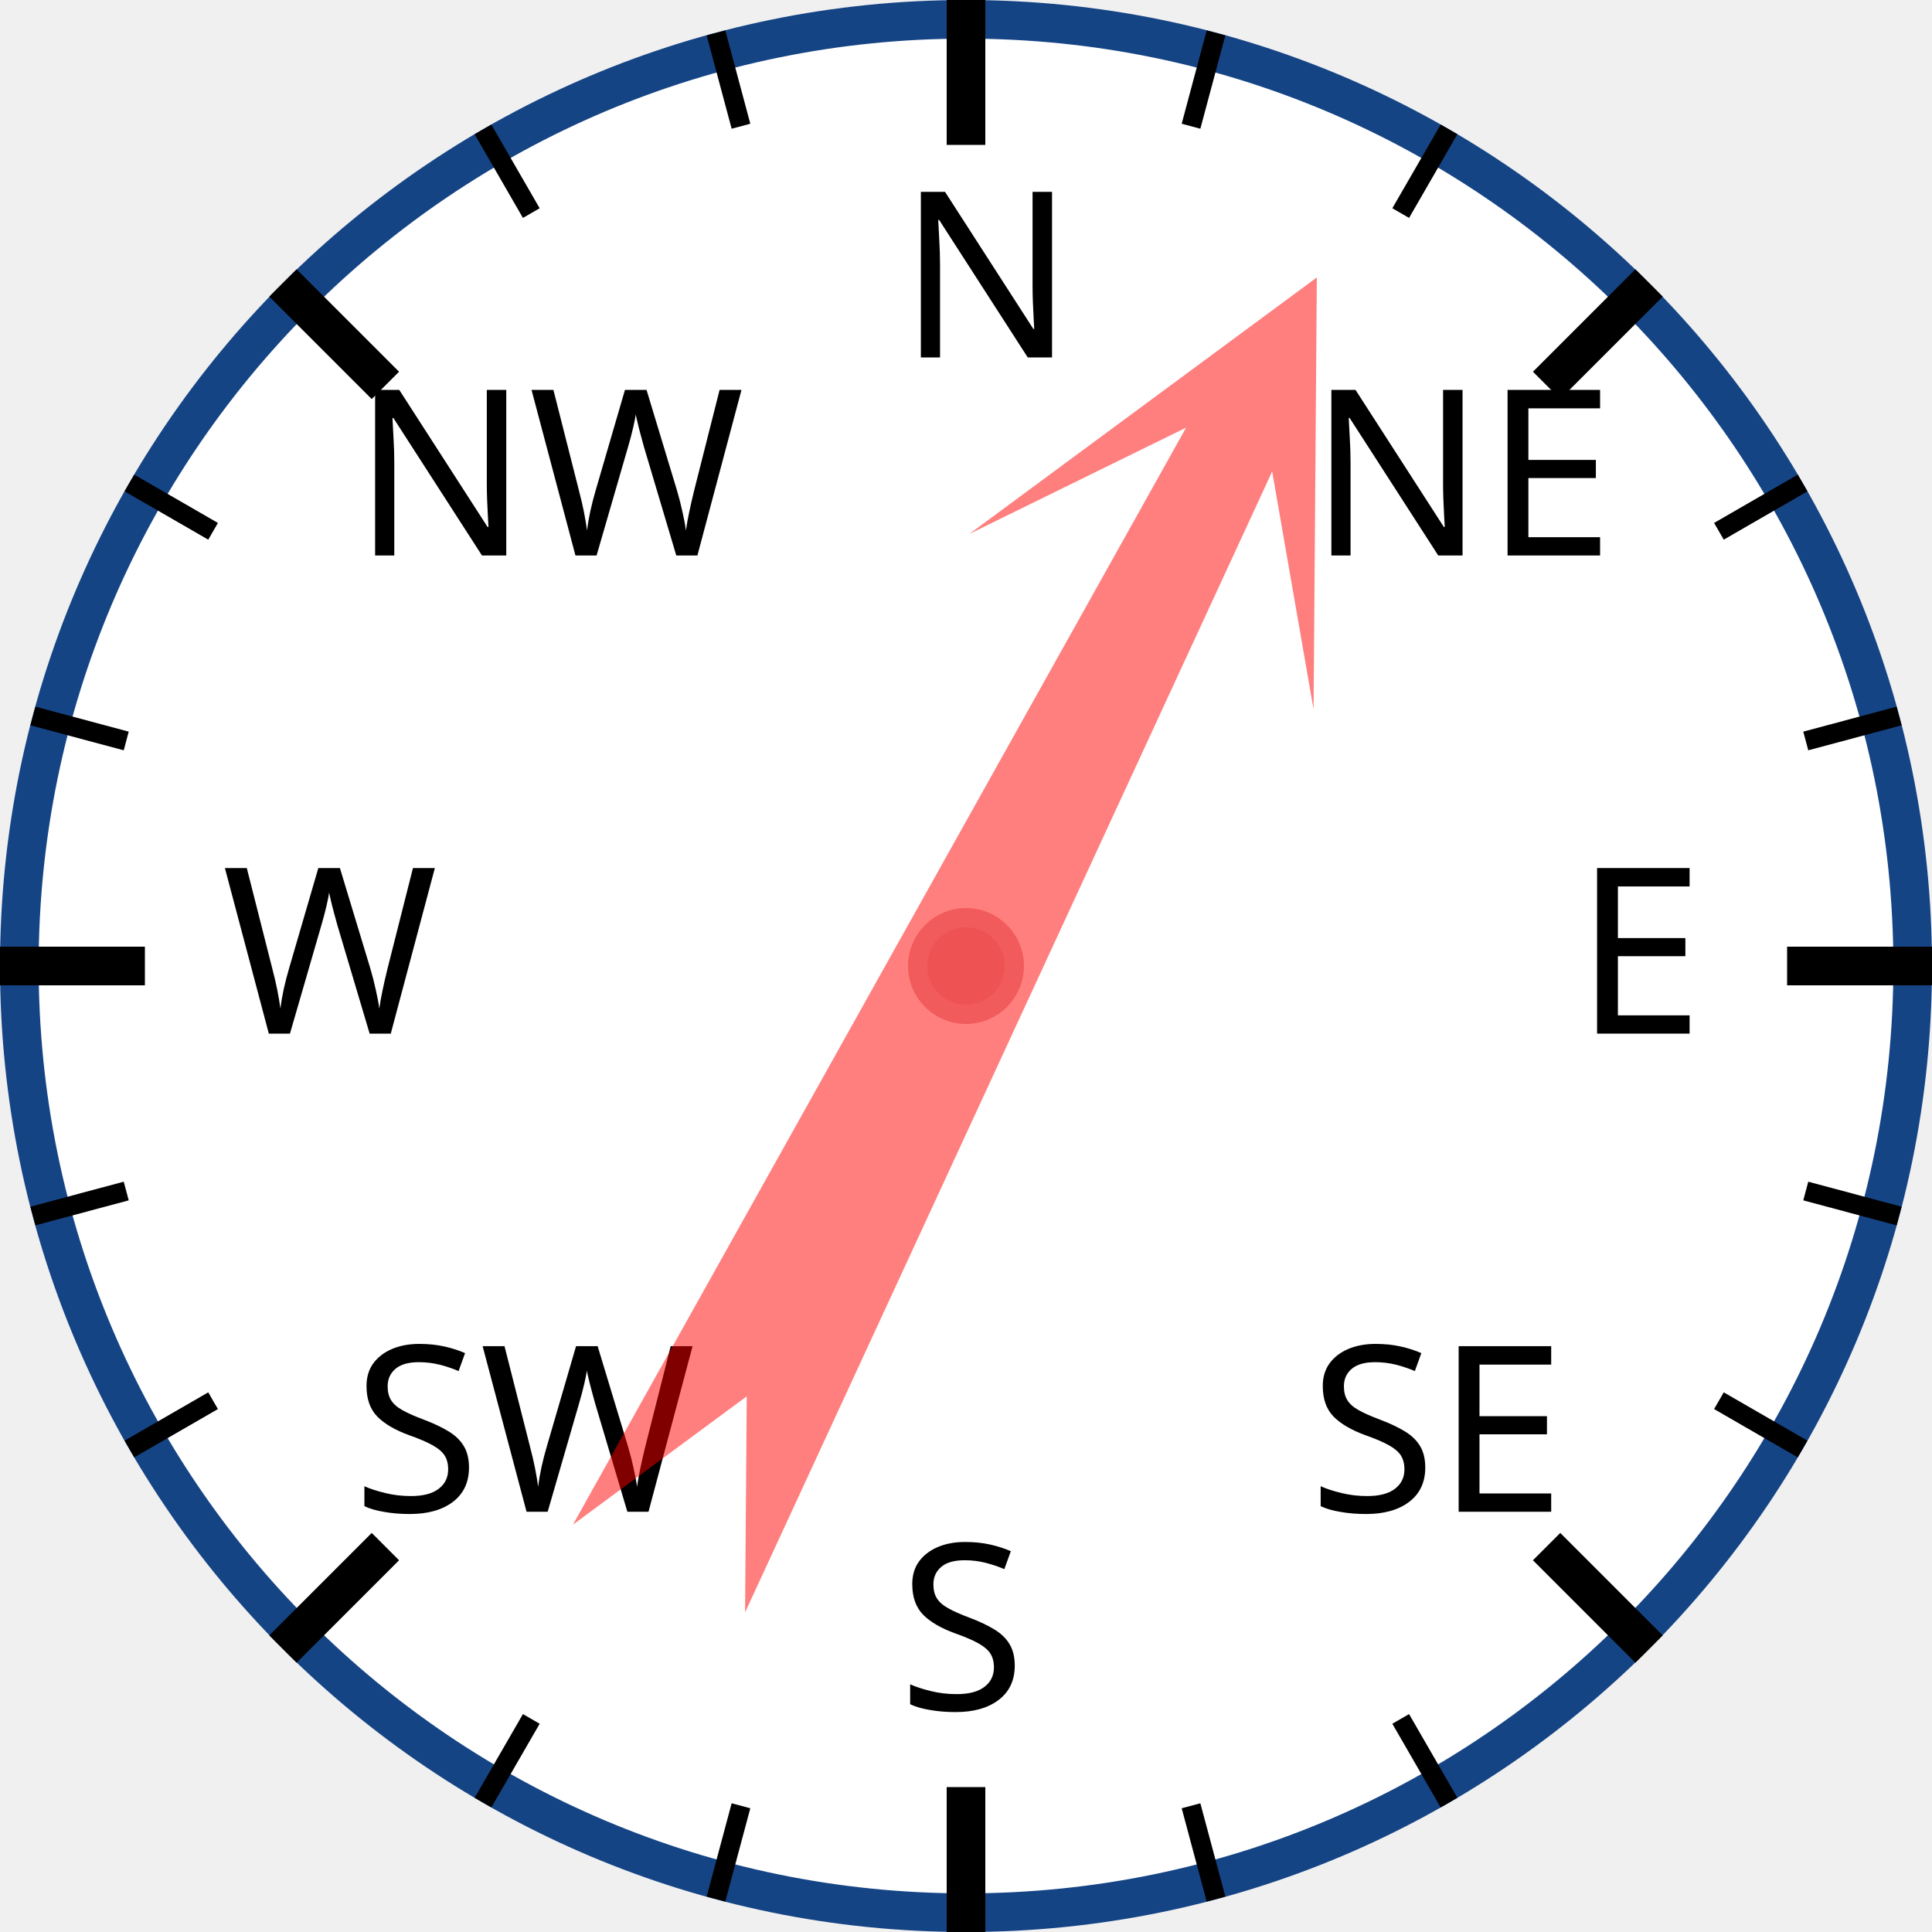
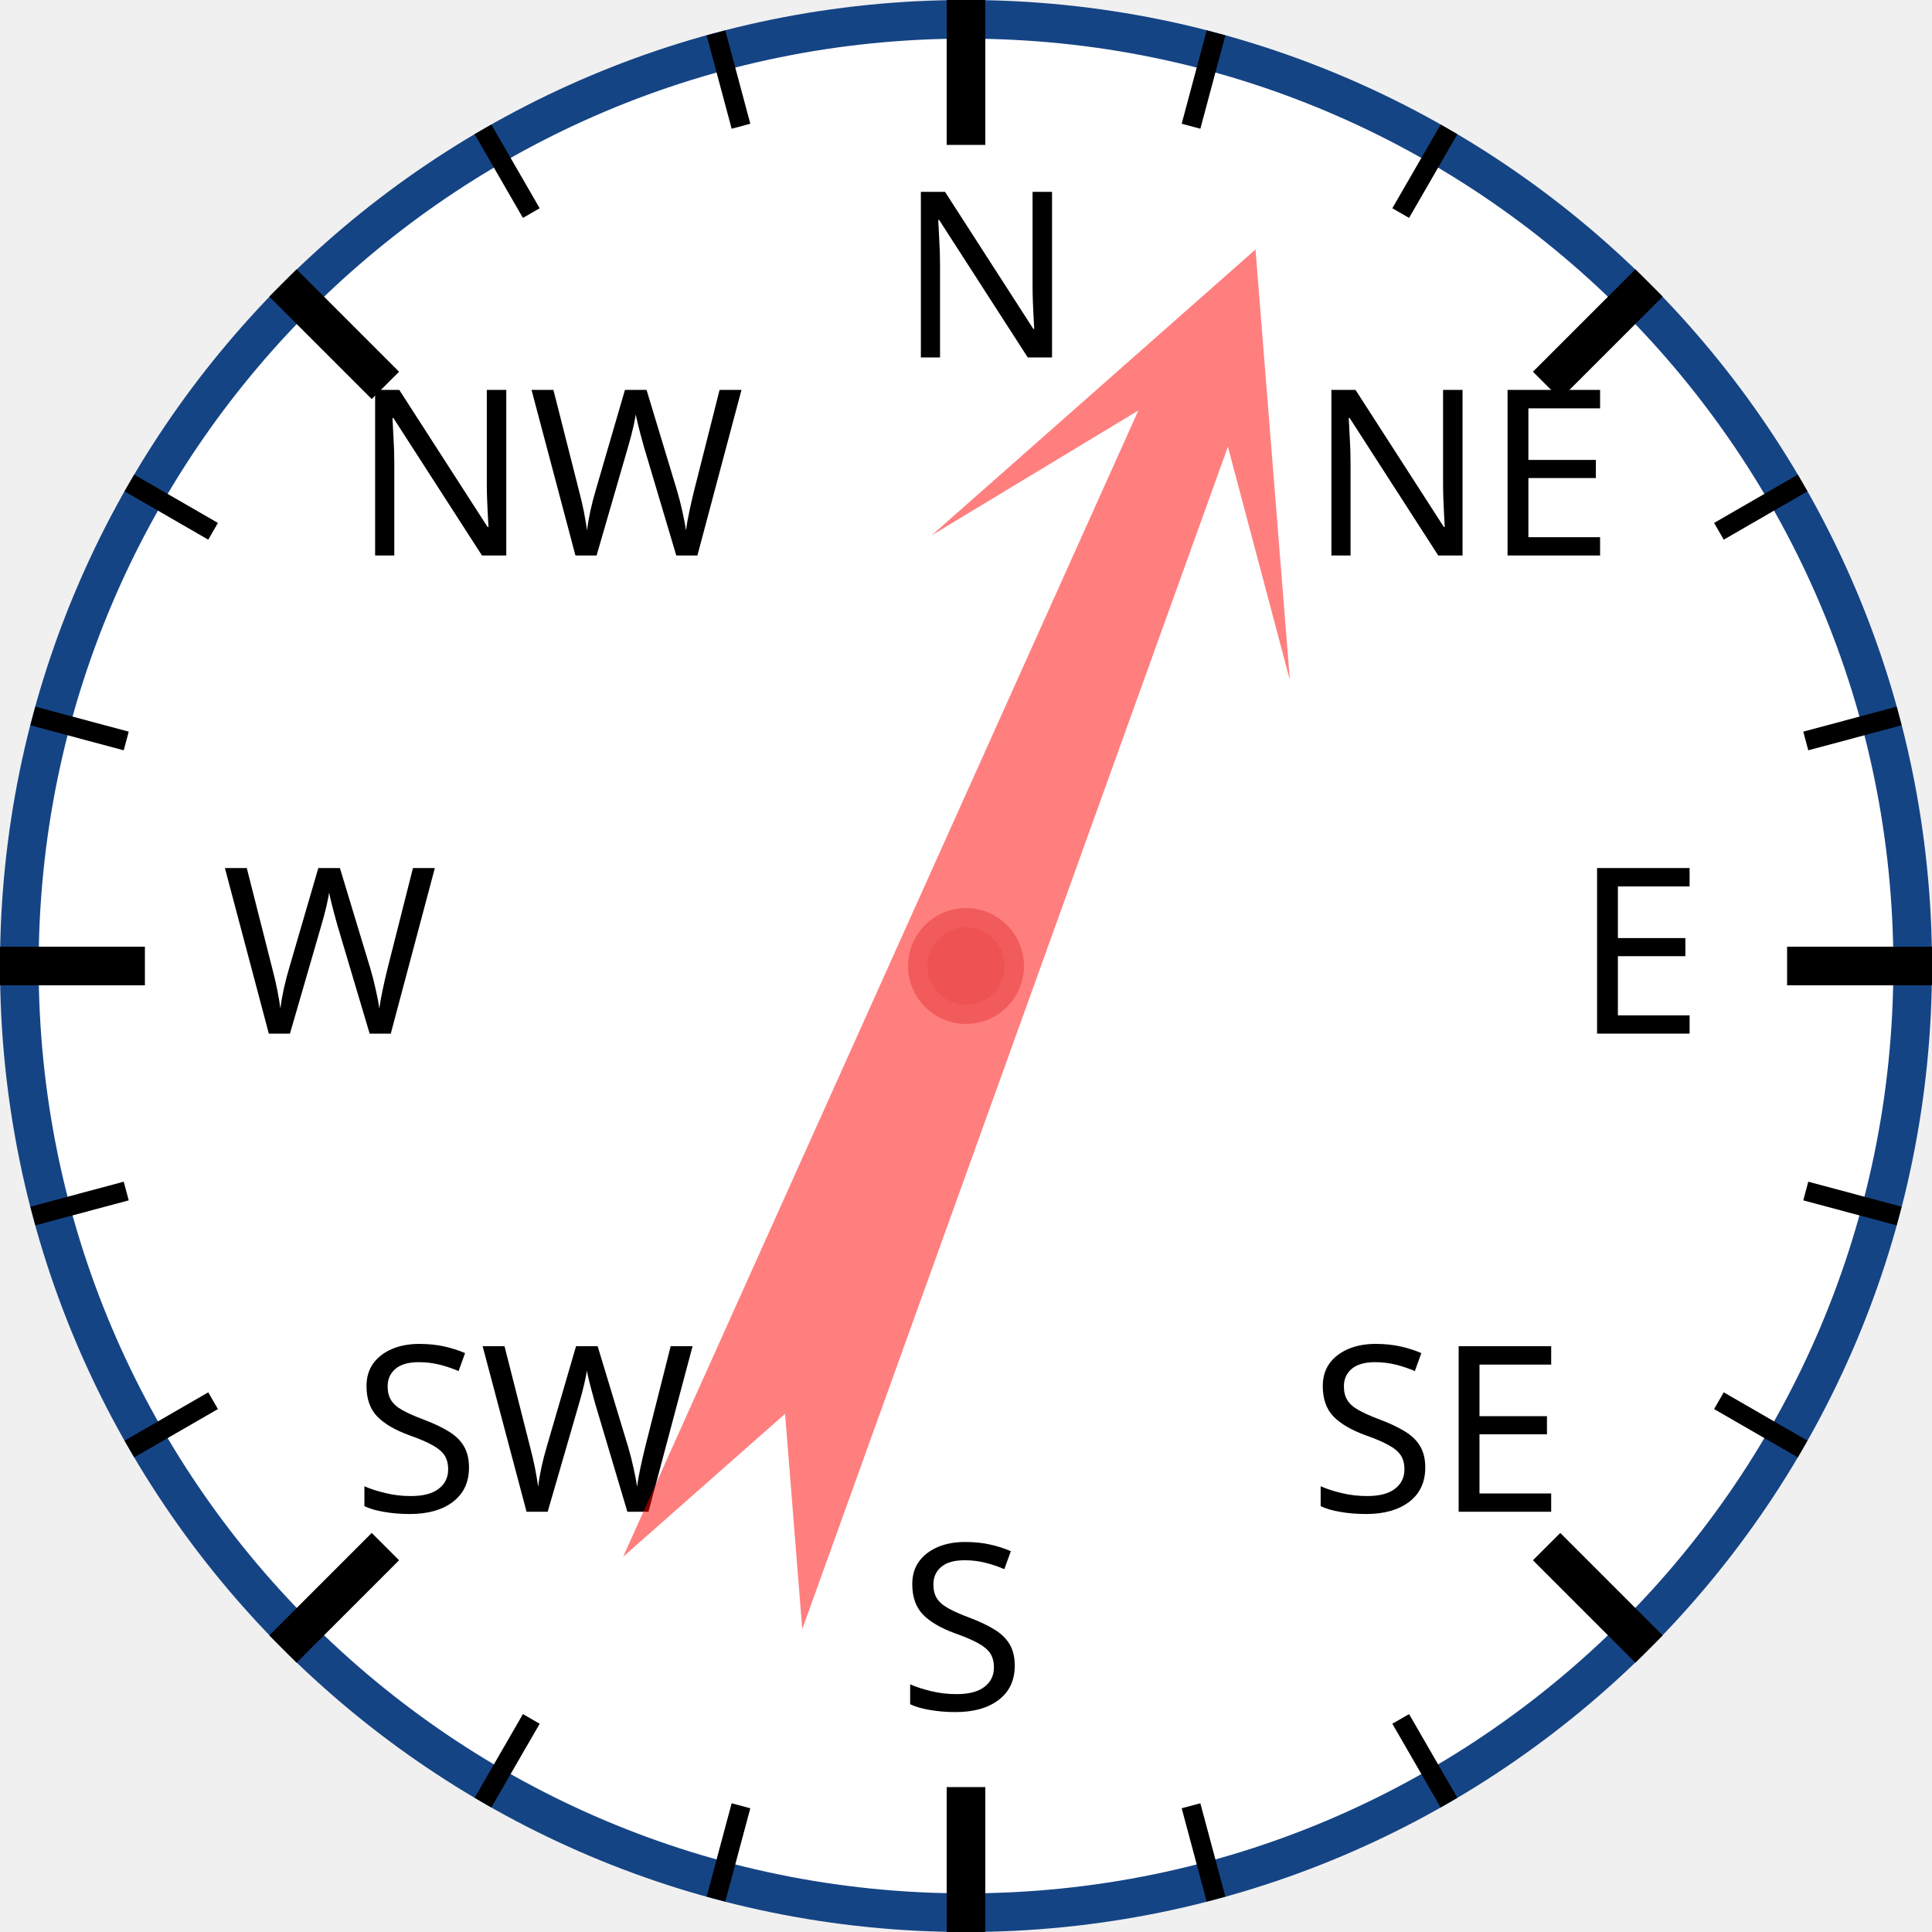
<svg xmlns="http://www.w3.org/2000/svg" width="120px" height="120px" viewBox="0 0 200 200">
  <circle cx="100" cy="100" r="98" style="fill: white; stroke: #154485; stroke-width: 4;" />
  <text x="93.0" y="37.0" style="font-family: sans-serif; font-size: 18pt;">N</text>
  <line x1="100.0" y1="0.0" x2="100.0" y2="15.0" style="stroke: black; stroke-width: 4;" />
  <line x1="74.118" y1="3.407" x2="76.706" y2="13.067" style="stroke: black; stroke-width: 2;" />
  <line x1="50" y1="13.397" x2="55" y2="22.058" style="stroke: black; stroke-width: 2;" />
  <text x="36.503" y="57.503" style="font-family: sans-serif; font-size: 18pt;">NW</text>
  <line x1="29.289" y1="29.289" x2="39.896" y2="39.896" style="stroke: black; stroke-width: 4;" />
  <line x1="13.397" y1="50" x2="22.058" y2="55" style="stroke: black; stroke-width: 2;" />
  <line x1="3.407" y1="74.118" x2="13.067" y2="76.706" style="stroke: black; stroke-width: 2;" />
  <text x="23.0" y="107.0" style="font-family: sans-serif; font-size: 18pt;">W</text>
  <line x1="0.0" y1="100.0" x2="15.0" y2="100.0" style="stroke: black; stroke-width: 4;" />
  <line x1="3.407" y1="125.882" x2="13.067" y2="123.294" style="stroke: black; stroke-width: 2;" />
  <line x1="13.397" y1="150" x2="22.058" y2="145" style="stroke: black; stroke-width: 2;" />
  <text x="36.503" y="156.497" style="font-family: sans-serif; font-size: 18pt;">SW</text>
  <line x1="29.289" y1="170.711" x2="39.896" y2="160.104" style="stroke: black; stroke-width: 4;" />
  <line x1="50" y1="186.603" x2="55" y2="177.942" style="stroke: black; stroke-width: 2;" />
  <line x1="74.118" y1="196.593" x2="76.706" y2="186.933" style="stroke: black; stroke-width: 2;" />
  <text x="93" y="177.0" style="font-family: sans-serif; font-size: 18pt;">S</text>
  <line x1="100" y1="200.0" x2="100" y2="185.0" style="stroke: black; stroke-width: 4;" />
  <line x1="125.882" y1="196.593" x2="123.294" y2="186.933" style="stroke: black; stroke-width: 2;" />
  <line x1="150.0" y1="186.603" x2="145.0" y2="177.942" style="stroke: black; stroke-width: 2;" />
  <text x="135.497" y="156.497" style="font-family: sans-serif; font-size: 18pt;">SE</text>
  <line x1="170.711" y1="170.711" x2="160.104" y2="160.104" style="stroke: black; stroke-width: 4;" />
  <line x1="186.603" y1="150" x2="177.942" y2="145" style="stroke: black; stroke-width: 2;" />
  <line x1="196.593" y1="125.882" x2="186.933" y2="123.294" style="stroke: black; stroke-width: 2;" />
  <text x="163.0" y="107" style="font-family: sans-serif; font-size: 18pt;">E</text>
  <line x1="200.0" y1="100" x2="185.0" y2="100" style="stroke: black; stroke-width: 4;" />
  <line x1="196.593" y1="74.118" x2="186.933" y2="76.706" style="stroke: black; stroke-width: 2;" />
  <line x1="186.603" y1="50" x2="177.942" y2="55" style="stroke: black; stroke-width: 2;" />
  <text x="135.497" y="57.503" style="font-family: sans-serif; font-size: 18pt;">NE</text>
  <line x1="170.711" y1="29.289" x2="160.104" y2="39.896" style="stroke: black; stroke-width: 4;" />
  <line x1="150" y1="13.397" x2="145" y2="22.058" style="stroke: black; stroke-width: 2;" />
  <line x1="125.882" y1="3.407" x2="123.294" y2="13.067" style="stroke: black; stroke-width: 2;" />
-   <polygon points="100 20 120 60 105 40 110 170 100 150 90 170 95 40 80 60" style="fill: red; fill-opacity: 0.5;" transform="rotate(27,100,100)" />
+   <polygon points="100 20 120 60 105 40 110 170 100 150 90 170 95 40 80 60" style="fill: red; fill-opacity: 0.5;" transform="rotate(22,100,100)" />
  <circle cx="100" cy="100" r="5" style="fill: #EE5252; stroke: #F25B5B; stroke-width: 2;" />
</svg>
